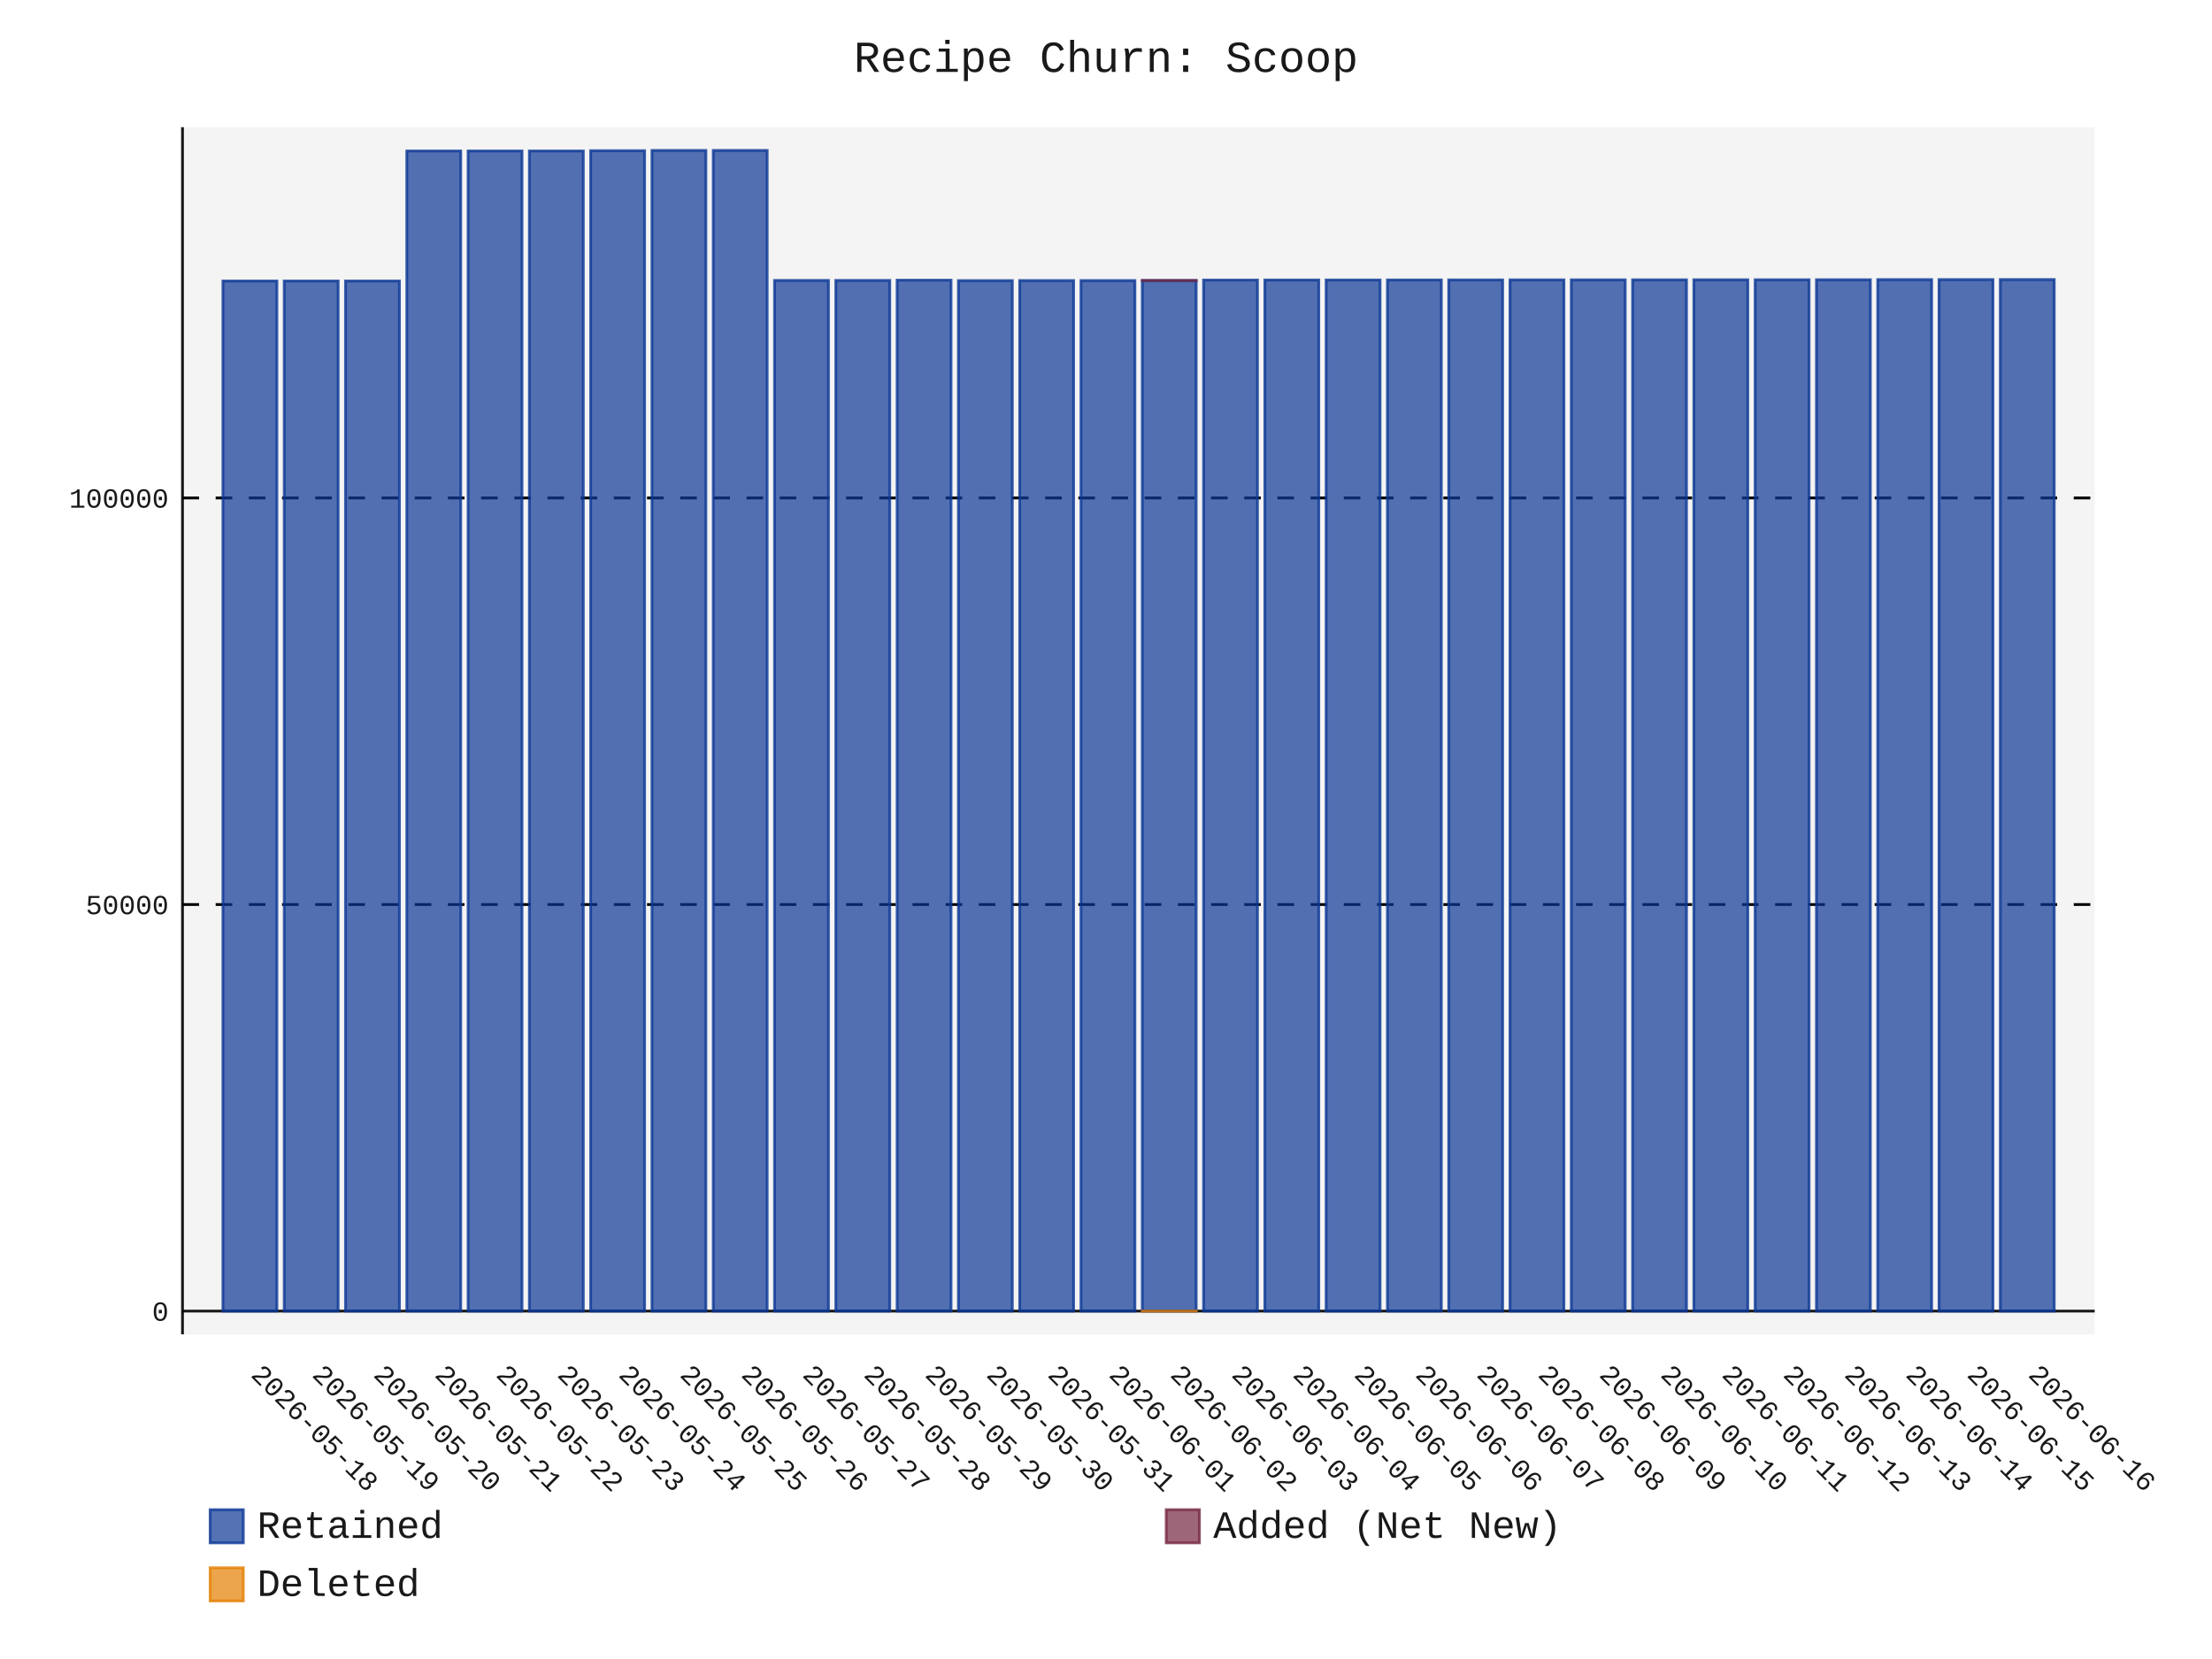
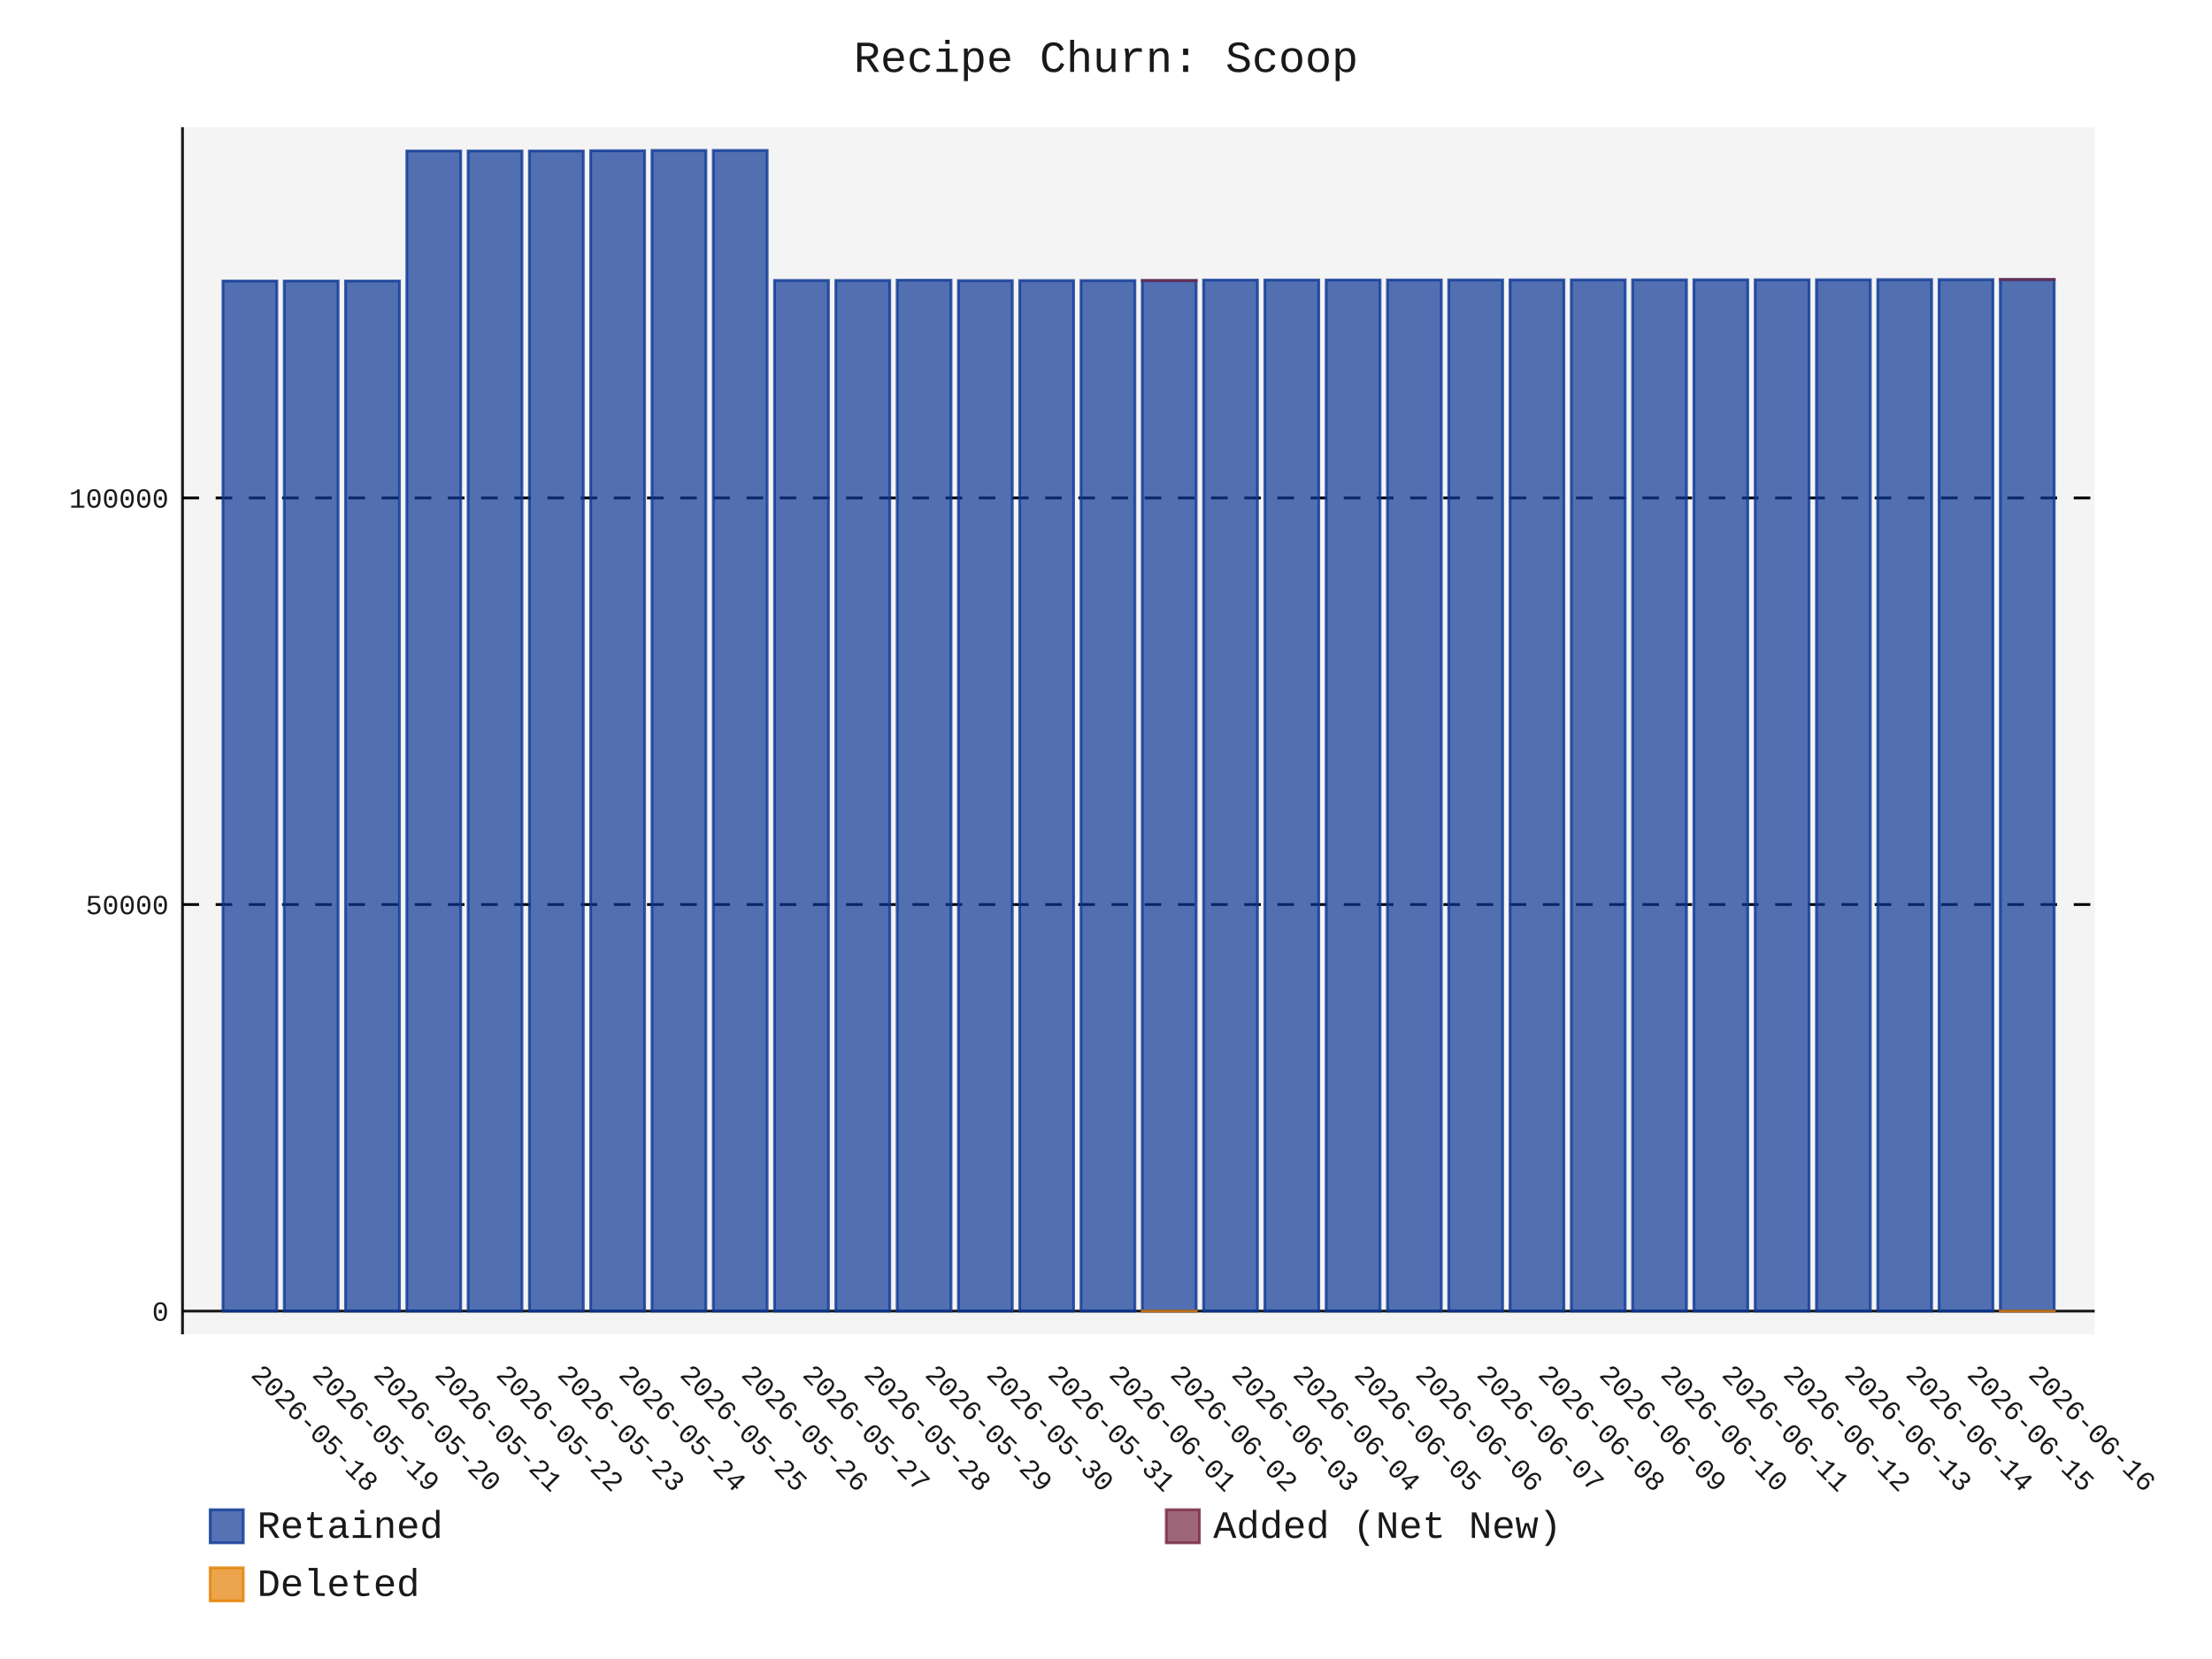
- <svg xmlns="http://www.w3.org/2000/svg" id="chart-8a1c6695-97b0-4ab5-9f3d-7a61c910bcd2" class="pygal-chart" viewBox="0 0 800 600">
+ <svg xmlns="http://www.w3.org/2000/svg" id="chart-b31f6565-1c3b-4573-9d65-84ef7d6a0f65" class="pygal-chart" viewBox="0 0 800 600">
  <defs>
-     <style type="text/css">#chart-8a1c6695-97b0-4ab5-9f3d-7a61c910bcd2{-webkit-user-select:none;-webkit-font-smoothing:antialiased;font-family:Consolas,"Liberation Mono",Menlo,Courier,monospace}#chart-8a1c6695-97b0-4ab5-9f3d-7a61c910bcd2 .title{font-family:Consolas,"Liberation Mono",Menlo,Courier,monospace;font-size:16px}#chart-8a1c6695-97b0-4ab5-9f3d-7a61c910bcd2 .legends .legend text{font-family:Consolas,"Liberation Mono",Menlo,Courier,monospace;font-size:14px}#chart-8a1c6695-97b0-4ab5-9f3d-7a61c910bcd2 .axis text{font-family:Consolas,"Liberation Mono",Menlo,Courier,monospace;font-size:10px}#chart-8a1c6695-97b0-4ab5-9f3d-7a61c910bcd2 .axis text.major{font-family:Consolas,"Liberation Mono",Menlo,Courier,monospace;font-size:10px}#chart-8a1c6695-97b0-4ab5-9f3d-7a61c910bcd2 .text-overlay text.value{font-family:Consolas,"Liberation Mono",Menlo,Courier,monospace;font-size:16px}#chart-8a1c6695-97b0-4ab5-9f3d-7a61c910bcd2 .text-overlay text.label{font-family:Consolas,"Liberation Mono",Menlo,Courier,monospace;font-size:10px}#chart-8a1c6695-97b0-4ab5-9f3d-7a61c910bcd2 .tooltip{font-family:Consolas,"Liberation Mono",Menlo,Courier,monospace;font-size:14px}#chart-8a1c6695-97b0-4ab5-9f3d-7a61c910bcd2 text.no_data{font-family:Consolas,"Liberation Mono",Menlo,Courier,monospace;font-size:64px}
- #chart-8a1c6695-97b0-4ab5-9f3d-7a61c910bcd2{background-color:transparent}#chart-8a1c6695-97b0-4ab5-9f3d-7a61c910bcd2 path,#chart-8a1c6695-97b0-4ab5-9f3d-7a61c910bcd2 line,#chart-8a1c6695-97b0-4ab5-9f3d-7a61c910bcd2 rect,#chart-8a1c6695-97b0-4ab5-9f3d-7a61c910bcd2 circle{-webkit-transition:150ms;-moz-transition:150ms;transition:150ms}#chart-8a1c6695-97b0-4ab5-9f3d-7a61c910bcd2 .graph &gt; .background{fill:transparent}#chart-8a1c6695-97b0-4ab5-9f3d-7a61c910bcd2 .plot &gt; .background{fill:rgba(240,240,240,0.7)}#chart-8a1c6695-97b0-4ab5-9f3d-7a61c910bcd2 .graph{fill:rgba(0,0,0,0.9)}#chart-8a1c6695-97b0-4ab5-9f3d-7a61c910bcd2 text.no_data{fill:rgba(0,0,0,0.9)}#chart-8a1c6695-97b0-4ab5-9f3d-7a61c910bcd2 .title{fill:rgba(0,0,0,0.9)}#chart-8a1c6695-97b0-4ab5-9f3d-7a61c910bcd2 .legends .legend text{fill:rgba(0,0,0,0.9)}#chart-8a1c6695-97b0-4ab5-9f3d-7a61c910bcd2 .legends .legend:hover text{fill:rgba(0,0,0,0.9)}#chart-8a1c6695-97b0-4ab5-9f3d-7a61c910bcd2 .axis .line{stroke:rgba(0,0,0,0.9)}#chart-8a1c6695-97b0-4ab5-9f3d-7a61c910bcd2 .axis .guide.line{stroke:rgba(0,0,0,0.5)}#chart-8a1c6695-97b0-4ab5-9f3d-7a61c910bcd2 .axis .major.line{stroke:rgba(0,0,0,0.9)}#chart-8a1c6695-97b0-4ab5-9f3d-7a61c910bcd2 .axis text.major{fill:rgba(0,0,0,0.9)}#chart-8a1c6695-97b0-4ab5-9f3d-7a61c910bcd2 .axis.y .guides:hover .guide.line,#chart-8a1c6695-97b0-4ab5-9f3d-7a61c910bcd2 .line-graph .axis.x .guides:hover .guide.line,#chart-8a1c6695-97b0-4ab5-9f3d-7a61c910bcd2 .stackedline-graph .axis.x .guides:hover .guide.line,#chart-8a1c6695-97b0-4ab5-9f3d-7a61c910bcd2 .xy-graph .axis.x .guides:hover .guide.line{stroke:rgba(0,0,0,0.9)}#chart-8a1c6695-97b0-4ab5-9f3d-7a61c910bcd2 .axis .guides:hover text{fill:rgba(0,0,0,0.9)}#chart-8a1c6695-97b0-4ab5-9f3d-7a61c910bcd2 .reactive{fill-opacity:.7;stroke-opacity:.8;stroke-width:1}#chart-8a1c6695-97b0-4ab5-9f3d-7a61c910bcd2 .ci{stroke:rgba(0,0,0,0.9)}#chart-8a1c6695-97b0-4ab5-9f3d-7a61c910bcd2 .reactive.active,#chart-8a1c6695-97b0-4ab5-9f3d-7a61c910bcd2 .active .reactive{fill-opacity:.8;stroke-opacity:.9;stroke-width:4}#chart-8a1c6695-97b0-4ab5-9f3d-7a61c910bcd2 .ci .reactive.active{stroke-width:1.5}#chart-8a1c6695-97b0-4ab5-9f3d-7a61c910bcd2 .series text{fill:rgba(0,0,0,0.9)}#chart-8a1c6695-97b0-4ab5-9f3d-7a61c910bcd2 .tooltip rect{fill:rgba(240,240,240,0.7);stroke:rgba(0,0,0,0.9);-webkit-transition:opacity 150ms;-moz-transition:opacity 150ms;transition:opacity 150ms}#chart-8a1c6695-97b0-4ab5-9f3d-7a61c910bcd2 .tooltip .label{fill:rgba(0,0,0,0.9)}#chart-8a1c6695-97b0-4ab5-9f3d-7a61c910bcd2 .tooltip .label{fill:rgba(0,0,0,0.9)}#chart-8a1c6695-97b0-4ab5-9f3d-7a61c910bcd2 .tooltip .legend{font-size:.8em;fill:rgba(0,0,0,0.5)}#chart-8a1c6695-97b0-4ab5-9f3d-7a61c910bcd2 .tooltip .x_label{font-size:.6em;fill:rgba(0,0,0,0.9)}#chart-8a1c6695-97b0-4ab5-9f3d-7a61c910bcd2 .tooltip .xlink{font-size:.5em;text-decoration:underline}#chart-8a1c6695-97b0-4ab5-9f3d-7a61c910bcd2 .tooltip .value{font-size:1.5em}#chart-8a1c6695-97b0-4ab5-9f3d-7a61c910bcd2 .bound{font-size:.5em}#chart-8a1c6695-97b0-4ab5-9f3d-7a61c910bcd2 .max-value{font-size:.75em;fill:rgba(0,0,0,0.5)}#chart-8a1c6695-97b0-4ab5-9f3d-7a61c910bcd2 .map-element{fill:rgba(240,240,240,0.7);stroke:rgba(0,0,0,0.5) !important}#chart-8a1c6695-97b0-4ab5-9f3d-7a61c910bcd2 .map-element .reactive{fill-opacity:inherit;stroke-opacity:inherit}#chart-8a1c6695-97b0-4ab5-9f3d-7a61c910bcd2 .color-0,#chart-8a1c6695-97b0-4ab5-9f3d-7a61c910bcd2 .color-0 a:visited{stroke:rgb(12,55,149);fill:rgb(12,55,149)}#chart-8a1c6695-97b0-4ab5-9f3d-7a61c910bcd2 .color-1,#chart-8a1c6695-97b0-4ab5-9f3d-7a61c910bcd2 .color-1 a:visited{stroke:rgb(117,38,65);fill:rgb(117,38,65)}#chart-8a1c6695-97b0-4ab5-9f3d-7a61c910bcd2 .color-2,#chart-8a1c6695-97b0-4ab5-9f3d-7a61c910bcd2 .color-2 a:visited{stroke:rgb(228,127,0);fill:rgb(228,127,0)}#chart-8a1c6695-97b0-4ab5-9f3d-7a61c910bcd2 .text-overlay .color-0 text{fill:black}#chart-8a1c6695-97b0-4ab5-9f3d-7a61c910bcd2 .text-overlay .color-1 text{fill:black}#chart-8a1c6695-97b0-4ab5-9f3d-7a61c910bcd2 .text-overlay .color-2 text{fill:black}
- #chart-8a1c6695-97b0-4ab5-9f3d-7a61c910bcd2 text.no_data{text-anchor:middle}#chart-8a1c6695-97b0-4ab5-9f3d-7a61c910bcd2 .guide.line{fill:none}#chart-8a1c6695-97b0-4ab5-9f3d-7a61c910bcd2 .centered{text-anchor:middle}#chart-8a1c6695-97b0-4ab5-9f3d-7a61c910bcd2 .title{text-anchor:middle}#chart-8a1c6695-97b0-4ab5-9f3d-7a61c910bcd2 .legends .legend text{fill-opacity:1}#chart-8a1c6695-97b0-4ab5-9f3d-7a61c910bcd2 .axis.x text{text-anchor:middle}#chart-8a1c6695-97b0-4ab5-9f3d-7a61c910bcd2 .axis.x:not(.web) text[transform]{text-anchor:start}#chart-8a1c6695-97b0-4ab5-9f3d-7a61c910bcd2 .axis.x:not(.web) text[transform].backwards{text-anchor:end}#chart-8a1c6695-97b0-4ab5-9f3d-7a61c910bcd2 .axis.y text{text-anchor:end}#chart-8a1c6695-97b0-4ab5-9f3d-7a61c910bcd2 .axis.y text[transform].backwards{text-anchor:start}#chart-8a1c6695-97b0-4ab5-9f3d-7a61c910bcd2 .axis.y2 text{text-anchor:start}#chart-8a1c6695-97b0-4ab5-9f3d-7a61c910bcd2 .axis.y2 text[transform].backwards{text-anchor:end}#chart-8a1c6695-97b0-4ab5-9f3d-7a61c910bcd2 .axis .guide.line{stroke-dasharray:4,4;stroke:black}#chart-8a1c6695-97b0-4ab5-9f3d-7a61c910bcd2 .axis .major.guide.line{stroke-dasharray:6,6;stroke:black}#chart-8a1c6695-97b0-4ab5-9f3d-7a61c910bcd2 .horizontal .axis.y .guide.line,#chart-8a1c6695-97b0-4ab5-9f3d-7a61c910bcd2 .horizontal .axis.y2 .guide.line,#chart-8a1c6695-97b0-4ab5-9f3d-7a61c910bcd2 .vertical .axis.x .guide.line{opacity:0}#chart-8a1c6695-97b0-4ab5-9f3d-7a61c910bcd2 .horizontal .axis.always_show .guide.line,#chart-8a1c6695-97b0-4ab5-9f3d-7a61c910bcd2 .vertical .axis.always_show .guide.line{opacity:1 !important}#chart-8a1c6695-97b0-4ab5-9f3d-7a61c910bcd2 .axis.y .guides:hover .guide.line,#chart-8a1c6695-97b0-4ab5-9f3d-7a61c910bcd2 .axis.y2 .guides:hover .guide.line,#chart-8a1c6695-97b0-4ab5-9f3d-7a61c910bcd2 .axis.x .guides:hover .guide.line{opacity:1}#chart-8a1c6695-97b0-4ab5-9f3d-7a61c910bcd2 .axis .guides:hover text{opacity:1}#chart-8a1c6695-97b0-4ab5-9f3d-7a61c910bcd2 .nofill{fill:none}#chart-8a1c6695-97b0-4ab5-9f3d-7a61c910bcd2 .subtle-fill{fill-opacity:.2}#chart-8a1c6695-97b0-4ab5-9f3d-7a61c910bcd2 .dot{stroke-width:1px;fill-opacity:1;stroke-opacity:1}#chart-8a1c6695-97b0-4ab5-9f3d-7a61c910bcd2 .dot.active{stroke-width:5px}#chart-8a1c6695-97b0-4ab5-9f3d-7a61c910bcd2 .dot.negative{fill:transparent}#chart-8a1c6695-97b0-4ab5-9f3d-7a61c910bcd2 text,#chart-8a1c6695-97b0-4ab5-9f3d-7a61c910bcd2 tspan{stroke:none !important}#chart-8a1c6695-97b0-4ab5-9f3d-7a61c910bcd2 .series text.active{opacity:1}#chart-8a1c6695-97b0-4ab5-9f3d-7a61c910bcd2 .tooltip rect{fill-opacity:.95;stroke-width:.5}#chart-8a1c6695-97b0-4ab5-9f3d-7a61c910bcd2 .tooltip text{fill-opacity:1}#chart-8a1c6695-97b0-4ab5-9f3d-7a61c910bcd2 .showable{visibility:hidden}#chart-8a1c6695-97b0-4ab5-9f3d-7a61c910bcd2 .showable.shown{visibility:visible}#chart-8a1c6695-97b0-4ab5-9f3d-7a61c910bcd2 .gauge-background{fill:rgba(229,229,229,1);stroke:none}#chart-8a1c6695-97b0-4ab5-9f3d-7a61c910bcd2 .bg-lines{stroke:transparent;stroke-width:2px}</style>
+     <style type="text/css">#chart-b31f6565-1c3b-4573-9d65-84ef7d6a0f65{-webkit-user-select:none;-webkit-font-smoothing:antialiased;font-family:Consolas,"Liberation Mono",Menlo,Courier,monospace}#chart-b31f6565-1c3b-4573-9d65-84ef7d6a0f65 .title{font-family:Consolas,"Liberation Mono",Menlo,Courier,monospace;font-size:16px}#chart-b31f6565-1c3b-4573-9d65-84ef7d6a0f65 .legends .legend text{font-family:Consolas,"Liberation Mono",Menlo,Courier,monospace;font-size:14px}#chart-b31f6565-1c3b-4573-9d65-84ef7d6a0f65 .axis text{font-family:Consolas,"Liberation Mono",Menlo,Courier,monospace;font-size:10px}#chart-b31f6565-1c3b-4573-9d65-84ef7d6a0f65 .axis text.major{font-family:Consolas,"Liberation Mono",Menlo,Courier,monospace;font-size:10px}#chart-b31f6565-1c3b-4573-9d65-84ef7d6a0f65 .text-overlay text.value{font-family:Consolas,"Liberation Mono",Menlo,Courier,monospace;font-size:16px}#chart-b31f6565-1c3b-4573-9d65-84ef7d6a0f65 .text-overlay text.label{font-family:Consolas,"Liberation Mono",Menlo,Courier,monospace;font-size:10px}#chart-b31f6565-1c3b-4573-9d65-84ef7d6a0f65 .tooltip{font-family:Consolas,"Liberation Mono",Menlo,Courier,monospace;font-size:14px}#chart-b31f6565-1c3b-4573-9d65-84ef7d6a0f65 text.no_data{font-family:Consolas,"Liberation Mono",Menlo,Courier,monospace;font-size:64px}
+ #chart-b31f6565-1c3b-4573-9d65-84ef7d6a0f65{background-color:transparent}#chart-b31f6565-1c3b-4573-9d65-84ef7d6a0f65 path,#chart-b31f6565-1c3b-4573-9d65-84ef7d6a0f65 line,#chart-b31f6565-1c3b-4573-9d65-84ef7d6a0f65 rect,#chart-b31f6565-1c3b-4573-9d65-84ef7d6a0f65 circle{-webkit-transition:150ms;-moz-transition:150ms;transition:150ms}#chart-b31f6565-1c3b-4573-9d65-84ef7d6a0f65 .graph &gt; .background{fill:transparent}#chart-b31f6565-1c3b-4573-9d65-84ef7d6a0f65 .plot &gt; .background{fill:rgba(240,240,240,0.7)}#chart-b31f6565-1c3b-4573-9d65-84ef7d6a0f65 .graph{fill:rgba(0,0,0,0.9)}#chart-b31f6565-1c3b-4573-9d65-84ef7d6a0f65 text.no_data{fill:rgba(0,0,0,0.9)}#chart-b31f6565-1c3b-4573-9d65-84ef7d6a0f65 .title{fill:rgba(0,0,0,0.9)}#chart-b31f6565-1c3b-4573-9d65-84ef7d6a0f65 .legends .legend text{fill:rgba(0,0,0,0.9)}#chart-b31f6565-1c3b-4573-9d65-84ef7d6a0f65 .legends .legend:hover text{fill:rgba(0,0,0,0.9)}#chart-b31f6565-1c3b-4573-9d65-84ef7d6a0f65 .axis .line{stroke:rgba(0,0,0,0.9)}#chart-b31f6565-1c3b-4573-9d65-84ef7d6a0f65 .axis .guide.line{stroke:rgba(0,0,0,0.5)}#chart-b31f6565-1c3b-4573-9d65-84ef7d6a0f65 .axis .major.line{stroke:rgba(0,0,0,0.9)}#chart-b31f6565-1c3b-4573-9d65-84ef7d6a0f65 .axis text.major{fill:rgba(0,0,0,0.9)}#chart-b31f6565-1c3b-4573-9d65-84ef7d6a0f65 .axis.y .guides:hover .guide.line,#chart-b31f6565-1c3b-4573-9d65-84ef7d6a0f65 .line-graph .axis.x .guides:hover .guide.line,#chart-b31f6565-1c3b-4573-9d65-84ef7d6a0f65 .stackedline-graph .axis.x .guides:hover .guide.line,#chart-b31f6565-1c3b-4573-9d65-84ef7d6a0f65 .xy-graph .axis.x .guides:hover .guide.line{stroke:rgba(0,0,0,0.9)}#chart-b31f6565-1c3b-4573-9d65-84ef7d6a0f65 .axis .guides:hover text{fill:rgba(0,0,0,0.9)}#chart-b31f6565-1c3b-4573-9d65-84ef7d6a0f65 .reactive{fill-opacity:.7;stroke-opacity:.8;stroke-width:1}#chart-b31f6565-1c3b-4573-9d65-84ef7d6a0f65 .ci{stroke:rgba(0,0,0,0.9)}#chart-b31f6565-1c3b-4573-9d65-84ef7d6a0f65 .reactive.active,#chart-b31f6565-1c3b-4573-9d65-84ef7d6a0f65 .active .reactive{fill-opacity:.8;stroke-opacity:.9;stroke-width:4}#chart-b31f6565-1c3b-4573-9d65-84ef7d6a0f65 .ci .reactive.active{stroke-width:1.5}#chart-b31f6565-1c3b-4573-9d65-84ef7d6a0f65 .series text{fill:rgba(0,0,0,0.9)}#chart-b31f6565-1c3b-4573-9d65-84ef7d6a0f65 .tooltip rect{fill:rgba(240,240,240,0.7);stroke:rgba(0,0,0,0.9);-webkit-transition:opacity 150ms;-moz-transition:opacity 150ms;transition:opacity 150ms}#chart-b31f6565-1c3b-4573-9d65-84ef7d6a0f65 .tooltip .label{fill:rgba(0,0,0,0.9)}#chart-b31f6565-1c3b-4573-9d65-84ef7d6a0f65 .tooltip .label{fill:rgba(0,0,0,0.9)}#chart-b31f6565-1c3b-4573-9d65-84ef7d6a0f65 .tooltip .legend{font-size:.8em;fill:rgba(0,0,0,0.5)}#chart-b31f6565-1c3b-4573-9d65-84ef7d6a0f65 .tooltip .x_label{font-size:.6em;fill:rgba(0,0,0,0.9)}#chart-b31f6565-1c3b-4573-9d65-84ef7d6a0f65 .tooltip .xlink{font-size:.5em;text-decoration:underline}#chart-b31f6565-1c3b-4573-9d65-84ef7d6a0f65 .tooltip .value{font-size:1.5em}#chart-b31f6565-1c3b-4573-9d65-84ef7d6a0f65 .bound{font-size:.5em}#chart-b31f6565-1c3b-4573-9d65-84ef7d6a0f65 .max-value{font-size:.75em;fill:rgba(0,0,0,0.5)}#chart-b31f6565-1c3b-4573-9d65-84ef7d6a0f65 .map-element{fill:rgba(240,240,240,0.7);stroke:rgba(0,0,0,0.5) !important}#chart-b31f6565-1c3b-4573-9d65-84ef7d6a0f65 .map-element .reactive{fill-opacity:inherit;stroke-opacity:inherit}#chart-b31f6565-1c3b-4573-9d65-84ef7d6a0f65 .color-0,#chart-b31f6565-1c3b-4573-9d65-84ef7d6a0f65 .color-0 a:visited{stroke:rgb(12,55,149);fill:rgb(12,55,149)}#chart-b31f6565-1c3b-4573-9d65-84ef7d6a0f65 .color-1,#chart-b31f6565-1c3b-4573-9d65-84ef7d6a0f65 .color-1 a:visited{stroke:rgb(117,38,65);fill:rgb(117,38,65)}#chart-b31f6565-1c3b-4573-9d65-84ef7d6a0f65 .color-2,#chart-b31f6565-1c3b-4573-9d65-84ef7d6a0f65 .color-2 a:visited{stroke:rgb(228,127,0);fill:rgb(228,127,0)}#chart-b31f6565-1c3b-4573-9d65-84ef7d6a0f65 .text-overlay .color-0 text{fill:black}#chart-b31f6565-1c3b-4573-9d65-84ef7d6a0f65 .text-overlay .color-1 text{fill:black}#chart-b31f6565-1c3b-4573-9d65-84ef7d6a0f65 .text-overlay .color-2 text{fill:black}
+ #chart-b31f6565-1c3b-4573-9d65-84ef7d6a0f65 text.no_data{text-anchor:middle}#chart-b31f6565-1c3b-4573-9d65-84ef7d6a0f65 .guide.line{fill:none}#chart-b31f6565-1c3b-4573-9d65-84ef7d6a0f65 .centered{text-anchor:middle}#chart-b31f6565-1c3b-4573-9d65-84ef7d6a0f65 .title{text-anchor:middle}#chart-b31f6565-1c3b-4573-9d65-84ef7d6a0f65 .legends .legend text{fill-opacity:1}#chart-b31f6565-1c3b-4573-9d65-84ef7d6a0f65 .axis.x text{text-anchor:middle}#chart-b31f6565-1c3b-4573-9d65-84ef7d6a0f65 .axis.x:not(.web) text[transform]{text-anchor:start}#chart-b31f6565-1c3b-4573-9d65-84ef7d6a0f65 .axis.x:not(.web) text[transform].backwards{text-anchor:end}#chart-b31f6565-1c3b-4573-9d65-84ef7d6a0f65 .axis.y text{text-anchor:end}#chart-b31f6565-1c3b-4573-9d65-84ef7d6a0f65 .axis.y text[transform].backwards{text-anchor:start}#chart-b31f6565-1c3b-4573-9d65-84ef7d6a0f65 .axis.y2 text{text-anchor:start}#chart-b31f6565-1c3b-4573-9d65-84ef7d6a0f65 .axis.y2 text[transform].backwards{text-anchor:end}#chart-b31f6565-1c3b-4573-9d65-84ef7d6a0f65 .axis .guide.line{stroke-dasharray:4,4;stroke:black}#chart-b31f6565-1c3b-4573-9d65-84ef7d6a0f65 .axis .major.guide.line{stroke-dasharray:6,6;stroke:black}#chart-b31f6565-1c3b-4573-9d65-84ef7d6a0f65 .horizontal .axis.y .guide.line,#chart-b31f6565-1c3b-4573-9d65-84ef7d6a0f65 .horizontal .axis.y2 .guide.line,#chart-b31f6565-1c3b-4573-9d65-84ef7d6a0f65 .vertical .axis.x .guide.line{opacity:0}#chart-b31f6565-1c3b-4573-9d65-84ef7d6a0f65 .horizontal .axis.always_show .guide.line,#chart-b31f6565-1c3b-4573-9d65-84ef7d6a0f65 .vertical .axis.always_show .guide.line{opacity:1 !important}#chart-b31f6565-1c3b-4573-9d65-84ef7d6a0f65 .axis.y .guides:hover .guide.line,#chart-b31f6565-1c3b-4573-9d65-84ef7d6a0f65 .axis.y2 .guides:hover .guide.line,#chart-b31f6565-1c3b-4573-9d65-84ef7d6a0f65 .axis.x .guides:hover .guide.line{opacity:1}#chart-b31f6565-1c3b-4573-9d65-84ef7d6a0f65 .axis .guides:hover text{opacity:1}#chart-b31f6565-1c3b-4573-9d65-84ef7d6a0f65 .nofill{fill:none}#chart-b31f6565-1c3b-4573-9d65-84ef7d6a0f65 .subtle-fill{fill-opacity:.2}#chart-b31f6565-1c3b-4573-9d65-84ef7d6a0f65 .dot{stroke-width:1px;fill-opacity:1;stroke-opacity:1}#chart-b31f6565-1c3b-4573-9d65-84ef7d6a0f65 .dot.active{stroke-width:5px}#chart-b31f6565-1c3b-4573-9d65-84ef7d6a0f65 .dot.negative{fill:transparent}#chart-b31f6565-1c3b-4573-9d65-84ef7d6a0f65 text,#chart-b31f6565-1c3b-4573-9d65-84ef7d6a0f65 tspan{stroke:none !important}#chart-b31f6565-1c3b-4573-9d65-84ef7d6a0f65 .series text.active{opacity:1}#chart-b31f6565-1c3b-4573-9d65-84ef7d6a0f65 .tooltip rect{fill-opacity:.95;stroke-width:.5}#chart-b31f6565-1c3b-4573-9d65-84ef7d6a0f65 .tooltip text{fill-opacity:1}#chart-b31f6565-1c3b-4573-9d65-84ef7d6a0f65 .showable{visibility:hidden}#chart-b31f6565-1c3b-4573-9d65-84ef7d6a0f65 .showable.shown{visibility:visible}#chart-b31f6565-1c3b-4573-9d65-84ef7d6a0f65 .gauge-background{fill:rgba(229,229,229,1);stroke:none}#chart-b31f6565-1c3b-4573-9d65-84ef7d6a0f65 .bg-lines{stroke:transparent;stroke-width:2px}</style>
  </defs>
  <g class="graph stackedbar-graph vertical">
    <rect x="0" y="0" width="800" height="600" class="background" />
    <g transform="translate(66, 46)" class="plot">
      <rect x="0" y="0" width="691.574" height="436.574" class="background" />
      <g class="axis y always_show">
        <g class="guides">
          <path d="M0 428.172 h691.574" class="axis major line" />
          <text x="-5" y="431.672" class="major">0</text>
        </g>
        <g class="guides">
          <path d="M0 281.133 h691.574" class="major guide line" />
          <text x="-5" y="284.633" class="major">50000</text>
        </g>
        <g class="guides">
          <path d="M0 134.094 h691.574" class="major guide line" />
          <text x="-5" y="137.594" class="major">100000</text>
        </g>
      </g>
      <g class="axis x">
        <path d="M0 0 v436.574" class="line" />
        <g class="guides">
          <path d="M24.382 0 v436.574" class="guide line" />
          <text x="24.382" y="451.574" class="" transform="rotate(45 24.3824 451.5736)">2026-05-18</text>
        </g>
        <g class="guides">
          <path d="M46.548 0 v436.574" class="guide line" />
          <text x="46.548" y="451.574" class="" transform="rotate(45 46.54822 451.5736)">2026-05-19</text>
        </g>
        <g class="guides">
          <path d="M68.714 0 v436.574" class="guide line" />
          <text x="68.714" y="451.574" class="" transform="rotate(45 68.71404 451.5736)">2026-05-20</text>
        </g>
        <g class="guides">
          <path d="M90.88 0 v436.574" class="guide line" />
          <text x="90.88" y="451.574" class="" transform="rotate(45 90.87986 451.5736)">2026-05-21</text>
        </g>
        <g class="guides">
          <path d="M113.046 0 v436.574" class="guide line" />
          <text x="113.046" y="451.574" class="" transform="rotate(45 113.0457 451.5736)">2026-05-22</text>
        </g>
        <g class="guides">
          <path d="M135.212 0 v436.574" class="guide line" />
          <text x="135.212" y="451.574" class="" transform="rotate(45 135.2115 451.5736)">2026-05-23</text>
        </g>
        <g class="guides">
          <path d="M157.377 0 v436.574" class="guide line" />
          <text x="157.377" y="451.574" class="" transform="rotate(45 157.3773 451.5736)">2026-05-24</text>
        </g>
        <g class="guides">
          <path d="M179.543 0 v436.574" class="guide line" />
          <text x="179.543" y="451.574" class="" transform="rotate(45 179.5431 451.5736)">2026-05-25</text>
        </g>
        <g class="guides">
          <path d="M201.709 0 v436.574" class="guide line" />
          <text x="201.709" y="451.574" class="" transform="rotate(45 201.709 451.5736)">2026-05-26</text>
        </g>
        <g class="guides">
          <path d="M223.875 0 v436.574" class="guide line" />
          <text x="223.875" y="451.574" class="" transform="rotate(45 223.8748 451.5736)">2026-05-27</text>
        </g>
        <g class="guides">
          <path d="M246.041 0 v436.574" class="guide line" />
          <text x="246.041" y="451.574" class="" transform="rotate(45 246.0406 451.5736)">2026-05-28</text>
        </g>
        <g class="guides">
          <path d="M268.206 0 v436.574" class="guide line" />
          <text x="268.206" y="451.574" class="" transform="rotate(45 268.2064 451.5736)">2026-05-29</text>
        </g>
        <g class="guides">
          <path d="M290.372 0 v436.574" class="guide line" />
          <text x="290.372" y="451.574" class="" transform="rotate(45 290.3722 451.5736)">2026-05-30</text>
        </g>
        <g class="guides">
          <path d="M312.538 0 v436.574" class="guide line" />
          <text x="312.538" y="451.574" class="" transform="rotate(45 312.5381 451.5736)">2026-05-31</text>
        </g>
        <g class="guides">
          <path d="M334.704 0 v436.574" class="guide line" />
          <text x="334.704" y="451.574" class="" transform="rotate(45 334.7039 451.5736)">2026-06-01</text>
        </g>
        <g class="guides">
          <path d="M356.87 0 v436.574" class="guide line" />
          <text x="356.87" y="451.574" class="" transform="rotate(45 356.8697 451.5736)">2026-06-02</text>
        </g>
        <g class="guides">
          <path d="M379.036 0 v436.574" class="guide line" />
          <text x="379.036" y="451.574" class="" transform="rotate(45 379.0355 451.5736)">2026-06-03</text>
        </g>
        <g class="guides">
          <path d="M401.201 0 v436.574" class="guide line" />
          <text x="401.201" y="451.574" class="" transform="rotate(45 401.2013 451.5736)">2026-06-04</text>
        </g>
        <g class="guides">
          <path d="M423.367 0 v436.574" class="guide line" />
          <text x="423.367" y="451.574" class="" transform="rotate(45 423.3672 451.5736)">2026-06-05</text>
        </g>
        <g class="guides">
          <path d="M445.533 0 v436.574" class="guide line" />
          <text x="445.533" y="451.574" class="" transform="rotate(45 445.533 451.5736)">2026-06-06</text>
        </g>
        <g class="guides">
          <path d="M467.699 0 v436.574" class="guide line" />
          <text x="467.699" y="451.574" class="" transform="rotate(45 467.6988 451.5736)">2026-06-07</text>
        </g>
        <g class="guides">
          <path d="M489.865 0 v436.574" class="guide line" />
          <text x="489.865" y="451.574" class="" transform="rotate(45 489.8646 451.5736)">2026-06-08</text>
        </g>
        <g class="guides">
          <path d="M512.03 0 v436.574" class="guide line" />
          <text x="512.03" y="451.574" class="" transform="rotate(45 512.0304 451.5736)">2026-06-09</text>
        </g>
        <g class="guides">
          <path d="M534.196 0 v436.574" class="guide line" />
          <text x="534.196" y="451.574" class="" transform="rotate(45 534.1963 451.5736)">2026-06-10</text>
        </g>
        <g class="guides">
          <path d="M556.362 0 v436.574" class="guide line" />
          <text x="556.362" y="451.574" class="" transform="rotate(45 556.3621 451.5736)">2026-06-11</text>
        </g>
        <g class="guides">
          <path d="M578.528 0 v436.574" class="guide line" />
          <text x="578.528" y="451.574" class="" transform="rotate(45 578.5279 451.5736)">2026-06-12</text>
        </g>
        <g class="guides">
          <path d="M600.694 0 v436.574" class="guide line" />
          <text x="600.694" y="451.574" class="" transform="rotate(45 600.6937 451.5736)">2026-06-13</text>
        </g>
        <g class="guides">
          <path d="M622.86 0 v436.574" class="guide line" />
          <text x="622.86" y="451.574" class="" transform="rotate(45 622.8596 451.5736)">2026-06-14</text>
        </g>
        <g class="guides">
          <path d="M645.025 0 v436.574" class="guide line" />
          <text x="645.025" y="451.574" class="" transform="rotate(45 645.0254 451.5736)">2026-06-15</text>
        </g>
        <g class="guides">
          <path d="M667.191 0 v436.574" class="guide line" />
          <text x="667.191" y="451.574" class="" transform="rotate(45 667.1912 451.5736)">2026-06-16</text>
        </g>
      </g>
      <g class="series serie-0 color-0">
        <g class="bars">
          <g class="bar">
            <rect x="14.629" y="55.625" rx="0" ry="0" width="19.506" height="372.547" class="rect reactive tooltip-trigger" />
          </g>
          <g class="bar">
            <rect x="36.795" y="55.622" rx="0" ry="0" width="19.506" height="372.55" class="rect reactive tooltip-trigger" />
          </g>
          <g class="bar">
            <rect x="58.961" y="55.619" rx="0" ry="0" width="19.506" height="372.553" class="rect reactive tooltip-trigger" />
          </g>
          <g class="bar">
            <rect x="81.127" y="8.602" rx="0" ry="0" width="19.506" height="419.571" class="rect reactive tooltip-trigger" />
          </g>
          <g class="bar">
            <rect x="103.293" y="8.599" rx="0" ry="0" width="19.506" height="419.574" class="rect reactive tooltip-trigger" />
          </g>
          <g class="bar">
            <rect x="125.459" y="8.599" rx="0" ry="0" width="19.506" height="419.574" class="rect reactive tooltip-trigger" />
          </g>
          <g class="bar">
            <rect x="147.624" y="8.504" rx="0" ry="0" width="19.506" height="419.668" class="rect reactive tooltip-trigger" />
          </g>
          <g class="bar">
            <rect x="169.79" y="8.399" rx="0" ry="0" width="19.506" height="419.773" class="rect reactive tooltip-trigger" />
          </g>
          <g class="bar">
            <rect x="191.956" y="8.396" rx="0" ry="0" width="19.506" height="419.776" class="rect reactive tooltip-trigger" />
          </g>
          <g class="bar">
            <rect x="214.122" y="55.413" rx="0" ry="0" width="19.506" height="372.759" class="rect reactive tooltip-trigger" />
          </g>
          <g class="bar">
            <rect x="236.288" y="55.41" rx="0" ry="0" width="19.506" height="372.762" class="rect reactive tooltip-trigger" />
          </g>
          <g class="bar">
            <rect x="258.453" y="55.322" rx="0" ry="0" width="19.506" height="372.85" class="rect reactive tooltip-trigger" />
          </g>
          <g class="bar">
            <rect x="280.619" y="55.483" rx="0" ry="0" width="19.506" height="372.689" class="rect reactive tooltip-trigger" />
          </g>
          <g class="bar">
            <rect x="302.785" y="55.457" rx="0" ry="0" width="19.506" height="372.715" class="rect reactive tooltip-trigger" />
          </g>
          <g class="bar">
            <rect x="324.951" y="55.457" rx="0" ry="0" width="19.506" height="372.715" class="rect reactive tooltip-trigger" />
          </g>
          <g class="bar">
            <rect x="347.117" y="55.454" rx="0" ry="0" width="19.506" height="372.718" class="rect reactive tooltip-trigger" />
          </g>
          <g class="bar">
            <rect x="369.283" y="55.278" rx="0" ry="0" width="19.506" height="372.894" class="rect reactive tooltip-trigger" />
          </g>
          <g class="bar">
            <rect x="391.448" y="55.263" rx="0" ry="0" width="19.506" height="372.909" class="rect reactive tooltip-trigger" />
          </g>
          <g class="bar">
            <rect x="413.614" y="55.257" rx="0" ry="0" width="19.506" height="372.915" class="rect reactive tooltip-trigger" />
          </g>
          <g class="bar">
            <rect x="435.78" y="55.248" rx="0" ry="0" width="19.506" height="372.924" class="rect reactive tooltip-trigger" />
          </g>
          <g class="bar">
            <rect x="457.946" y="55.236" rx="0" ry="0" width="19.506" height="372.936" class="rect reactive tooltip-trigger" />
          </g>
          <g class="bar">
            <rect x="480.112" y="55.219" rx="0" ry="0" width="19.506" height="372.953" class="rect reactive tooltip-trigger" />
          </g>
          <g class="bar">
            <rect x="502.277" y="55.207" rx="0" ry="0" width="19.506" height="372.965" class="rect reactive tooltip-trigger" />
          </g>
          <g class="bar">
            <rect x="524.443" y="55.198" rx="0" ry="0" width="19.506" height="372.974" class="rect reactive tooltip-trigger" />
          </g>
          <g class="bar">
            <rect x="546.609" y="55.181" rx="0" ry="0" width="19.506" height="372.991" class="rect reactive tooltip-trigger" />
          </g>
          <g class="bar">
            <rect x="568.775" y="55.178" rx="0" ry="0" width="19.506" height="372.994" class="rect reactive tooltip-trigger" />
          </g>
          <g class="bar">
            <rect x="590.941" y="55.169" rx="0" ry="0" width="19.506" height="373.003" class="rect reactive tooltip-trigger" />
          </g>
          <g class="bar">
            <rect x="613.107" y="55.113" rx="0" ry="0" width="19.506" height="373.059" class="rect reactive tooltip-trigger" />
          </g>
          <g class="bar">
            <rect x="635.272" y="55.107" rx="0" ry="0" width="19.506" height="373.065" class="rect reactive tooltip-trigger" />
          </g>
          <g class="bar">
            <rect x="657.438" y="55.092" rx="0" ry="0" width="19.506" height="373.08" class="rect reactive tooltip-trigger" />
          </g>
        </g>
      </g>
      <g class="series serie-1 color-1">
        <g class="bars">
          <g class="bar">
            <rect x="14.629" y="55.625" rx="0" ry="0" width="19.506" height="0.0" class="rect reactive tooltip-trigger" />
          </g>
          <g class="bar">
            <rect x="36.795" y="55.622" rx="0" ry="0" width="19.506" height="0.0" class="rect reactive tooltip-trigger" />
          </g>
          <g class="bar">
            <rect x="58.961" y="55.619" rx="0" ry="0" width="19.506" height="0.0" class="rect reactive tooltip-trigger" />
          </g>
          <g class="bar">
            <rect x="81.127" y="8.602" rx="0" ry="0" width="19.506" height="0.0" class="rect reactive tooltip-trigger" />
          </g>
          <g class="bar">
            <rect x="103.293" y="8.599" rx="0" ry="0" width="19.506" height="0.0" class="rect reactive tooltip-trigger" />
          </g>
          <g class="bar">
            <rect x="125.459" y="8.599" rx="0" ry="0" width="19.506" height="0.0" class="rect reactive tooltip-trigger" />
          </g>
          <g class="bar">
            <rect x="147.624" y="8.504" rx="0" ry="0" width="19.506" height="0.0" class="rect reactive tooltip-trigger" />
          </g>
          <g class="bar">
            <rect x="169.79" y="8.399" rx="0" ry="0" width="19.506" height="0.0" class="rect reactive tooltip-trigger" />
          </g>
          <g class="bar">
            <rect x="191.956" y="8.396" rx="0" ry="0" width="19.506" height="0.0" class="rect reactive tooltip-trigger" />
          </g>
          <g class="bar">
            <rect x="214.122" y="55.413" rx="0" ry="0" width="19.506" height="0.0" class="rect reactive tooltip-trigger" />
          </g>
          <g class="bar">
            <rect x="236.288" y="55.41" rx="0" ry="0" width="19.506" height="0.0" class="rect reactive tooltip-trigger" />
          </g>
          <g class="bar">
            <rect x="258.453" y="55.322" rx="0" ry="0" width="19.506" height="0.0" class="rect reactive tooltip-trigger" />
          </g>
          <g class="bar">
            <rect x="280.619" y="55.483" rx="0" ry="0" width="19.506" height="0.0" class="rect reactive tooltip-trigger" />
          </g>
          <g class="bar">
            <rect x="302.785" y="55.457" rx="0" ry="0" width="19.506" height="0.0" class="rect reactive tooltip-trigger" />
          </g>
          <g class="bar">
            <rect x="324.951" y="55.457" rx="0" ry="0" width="19.506" height="0.0" class="rect reactive tooltip-trigger" />
          </g>
          <g class="bar">
            <rect x="347.117" y="55.448" rx="0" ry="0" width="19.506" height="0.006" class="rect reactive tooltip-trigger" />
          </g>
          <g class="bar">
            <rect x="369.283" y="55.278" rx="0" ry="0" width="19.506" height="0.0" class="rect reactive tooltip-trigger" />
          </g>
          <g class="bar">
            <rect x="391.448" y="55.263" rx="0" ry="0" width="19.506" height="0.0" class="rect reactive tooltip-trigger" />
          </g>
          <g class="bar">
            <rect x="413.614" y="55.257" rx="0" ry="0" width="19.506" height="0.0" class="rect reactive tooltip-trigger" />
          </g>
          <g class="bar">
            <rect x="435.78" y="55.248" rx="0" ry="0" width="19.506" height="0.0" class="rect reactive tooltip-trigger" />
          </g>
          <g class="bar">
            <rect x="457.946" y="55.236" rx="0" ry="0" width="19.506" height="0.0" class="rect reactive tooltip-trigger" />
          </g>
          <g class="bar">
            <rect x="480.112" y="55.219" rx="0" ry="0" width="19.506" height="0.0" class="rect reactive tooltip-trigger" />
          </g>
          <g class="bar">
            <rect x="502.277" y="55.207" rx="0" ry="0" width="19.506" height="0.0" class="rect reactive tooltip-trigger" />
          </g>
          <g class="bar">
            <rect x="524.443" y="55.198" rx="0" ry="0" width="19.506" height="0.0" class="rect reactive tooltip-trigger" />
          </g>
          <g class="bar">
            <rect x="546.609" y="55.181" rx="0" ry="0" width="19.506" height="0.0" class="rect reactive tooltip-trigger" />
          </g>
          <g class="bar">
            <rect x="568.775" y="55.178" rx="0" ry="0" width="19.506" height="0.0" class="rect reactive tooltip-trigger" />
          </g>
          <g class="bar">
            <rect x="590.941" y="55.169" rx="0" ry="0" width="19.506" height="0.0" class="rect reactive tooltip-trigger" />
          </g>
          <g class="bar">
            <rect x="613.107" y="55.113" rx="0" ry="0" width="19.506" height="0.0" class="rect reactive tooltip-trigger" />
          </g>
          <g class="bar">
            <rect x="635.272" y="55.107" rx="0" ry="0" width="19.506" height="0.0" class="rect reactive tooltip-trigger" />
          </g>
          <g class="bar">
-             <rect x="657.438" y="55.092" rx="0" ry="0" width="19.506" height="0.0" class="rect reactive tooltip-trigger" />
+             <rect x="657.438" y="55.089" rx="0" ry="0" width="19.506" height="0.003" class="rect reactive tooltip-trigger" />
          </g>
        </g>
      </g>
      <g class="series serie-2 color-2">
        <g class="bars">
          <g class="bar">
            <rect x="14.629" y="55.625" rx="0" ry="0" width="19.506" height="0.0" class="rect reactive tooltip-trigger" />
          </g>
          <g class="bar">
            <rect x="36.795" y="55.622" rx="0" ry="0" width="19.506" height="0.0" class="rect reactive tooltip-trigger" />
          </g>
          <g class="bar">
            <rect x="58.961" y="55.619" rx="0" ry="0" width="19.506" height="0.0" class="rect reactive tooltip-trigger" />
          </g>
          <g class="bar">
            <rect x="81.127" y="8.602" rx="0" ry="0" width="19.506" height="0.0" class="rect reactive tooltip-trigger" />
          </g>
          <g class="bar">
            <rect x="103.293" y="8.599" rx="0" ry="0" width="19.506" height="0.0" class="rect reactive tooltip-trigger" />
          </g>
          <g class="bar">
            <rect x="125.459" y="8.599" rx="0" ry="0" width="19.506" height="0.0" class="rect reactive tooltip-trigger" />
          </g>
          <g class="bar">
            <rect x="147.624" y="8.504" rx="0" ry="0" width="19.506" height="0.0" class="rect reactive tooltip-trigger" />
          </g>
          <g class="bar">
            <rect x="169.79" y="8.399" rx="0" ry="0" width="19.506" height="0.0" class="rect reactive tooltip-trigger" />
          </g>
          <g class="bar">
            <rect x="191.956" y="8.396" rx="0" ry="0" width="19.506" height="0.0" class="rect reactive tooltip-trigger" />
          </g>
          <g class="bar">
            <rect x="214.122" y="55.413" rx="0" ry="0" width="19.506" height="0.0" class="rect reactive tooltip-trigger" />
          </g>
          <g class="bar">
            <rect x="236.288" y="55.41" rx="0" ry="0" width="19.506" height="0.0" class="rect reactive tooltip-trigger" />
          </g>
          <g class="bar">
            <rect x="258.453" y="55.322" rx="0" ry="0" width="19.506" height="0.0" class="rect reactive tooltip-trigger" />
          </g>
          <g class="bar">
            <rect x="280.619" y="55.483" rx="0" ry="0" width="19.506" height="0.0" class="rect reactive tooltip-trigger" />
          </g>
          <g class="bar">
            <rect x="302.785" y="55.457" rx="0" ry="0" width="19.506" height="0.0" class="rect reactive tooltip-trigger" />
          </g>
          <g class="bar">
            <rect x="324.951" y="55.457" rx="0" ry="0" width="19.506" height="0.0" class="rect reactive tooltip-trigger" />
          </g>
          <g class="bar">
            <rect x="347.117" y="428.172" rx="0" ry="0" width="19.506" height="0.006" class="rect reactive tooltip-trigger" />
          </g>
          <g class="bar">
            <rect x="369.283" y="55.278" rx="0" ry="0" width="19.506" height="0.0" class="rect reactive tooltip-trigger" />
          </g>
          <g class="bar">
            <rect x="391.448" y="55.263" rx="0" ry="0" width="19.506" height="0.0" class="rect reactive tooltip-trigger" />
          </g>
          <g class="bar">
            <rect x="413.614" y="55.257" rx="0" ry="0" width="19.506" height="0.0" class="rect reactive tooltip-trigger" />
          </g>
          <g class="bar">
            <rect x="435.78" y="55.248" rx="0" ry="0" width="19.506" height="0.0" class="rect reactive tooltip-trigger" />
          </g>
          <g class="bar">
            <rect x="457.946" y="55.236" rx="0" ry="0" width="19.506" height="0.0" class="rect reactive tooltip-trigger" />
          </g>
          <g class="bar">
            <rect x="480.112" y="55.219" rx="0" ry="0" width="19.506" height="0.0" class="rect reactive tooltip-trigger" />
          </g>
          <g class="bar">
            <rect x="502.277" y="55.207" rx="0" ry="0" width="19.506" height="0.0" class="rect reactive tooltip-trigger" />
          </g>
          <g class="bar">
            <rect x="524.443" y="55.198" rx="0" ry="0" width="19.506" height="0.0" class="rect reactive tooltip-trigger" />
          </g>
          <g class="bar">
            <rect x="546.609" y="55.181" rx="0" ry="0" width="19.506" height="0.0" class="rect reactive tooltip-trigger" />
          </g>
          <g class="bar">
            <rect x="568.775" y="55.178" rx="0" ry="0" width="19.506" height="0.0" class="rect reactive tooltip-trigger" />
          </g>
          <g class="bar">
            <rect x="590.941" y="55.169" rx="0" ry="0" width="19.506" height="0.0" class="rect reactive tooltip-trigger" />
          </g>
          <g class="bar">
            <rect x="613.107" y="55.113" rx="0" ry="0" width="19.506" height="0.0" class="rect reactive tooltip-trigger" />
          </g>
          <g class="bar">
            <rect x="635.272" y="55.107" rx="0" ry="0" width="19.506" height="0.0" class="rect reactive tooltip-trigger" />
          </g>
          <g class="bar">
-             <rect x="657.438" y="55.092" rx="0" ry="0" width="19.506" height="0.0" class="rect reactive tooltip-trigger" />
+             <rect x="657.438" y="428.172" rx="0" ry="0" width="19.506" height="0.003" class="rect reactive tooltip-trigger" />
          </g>
        </g>
      </g>
    </g>
    <g class="titles">
      <text x="400.0" y="26" class="title plot_title">Recipe Churn: Scoop</text>
    </g>
    <g transform="translate(66, 46)" class="plot overlay">
      <g class="series serie-0 color-0" />
      <g class="series serie-1 color-1" />
      <g class="series serie-2 color-2" />
    </g>
    <g transform="translate(66, 46)" class="plot text-overlay">
      <g class="series serie-0 color-0" />
      <g class="series serie-1 color-1" />
      <g class="series serie-2 color-2" />
    </g>
    <g transform="translate(66, 46)" class="plot tooltip-overlay">
      <g transform="translate(0 0)" style="opacity: 0" class="tooltip">
        <rect rx="0" ry="0" width="0" height="0" class="tooltip-box" />
        <g class="text" />
      </g>
    </g>
    <g transform="translate(76, 545)" class="legends">
      <g id="activate-serie-0" class="legend reactive activate-serie">
        <rect x="0.0" y="1.0" width="12" height="12" class="color-0 reactive" />
        <text x="17.0" y="11.2">Retained</text>
      </g>
      <g id="activate-serie-1" class="legend reactive activate-serie">
        <rect x="345.787" y="1.0" width="12" height="12" class="color-1 reactive" />
        <text x="362.787" y="11.2">Added (Net New)</text>
      </g>
      <g id="activate-serie-2" class="legend reactive activate-serie">
        <rect x="0.0" y="22.0" width="12" height="12" class="color-2 reactive" />
        <text x="17.0" y="32.2">Deleted</text>
      </g>
    </g>
  </g>
</svg>
